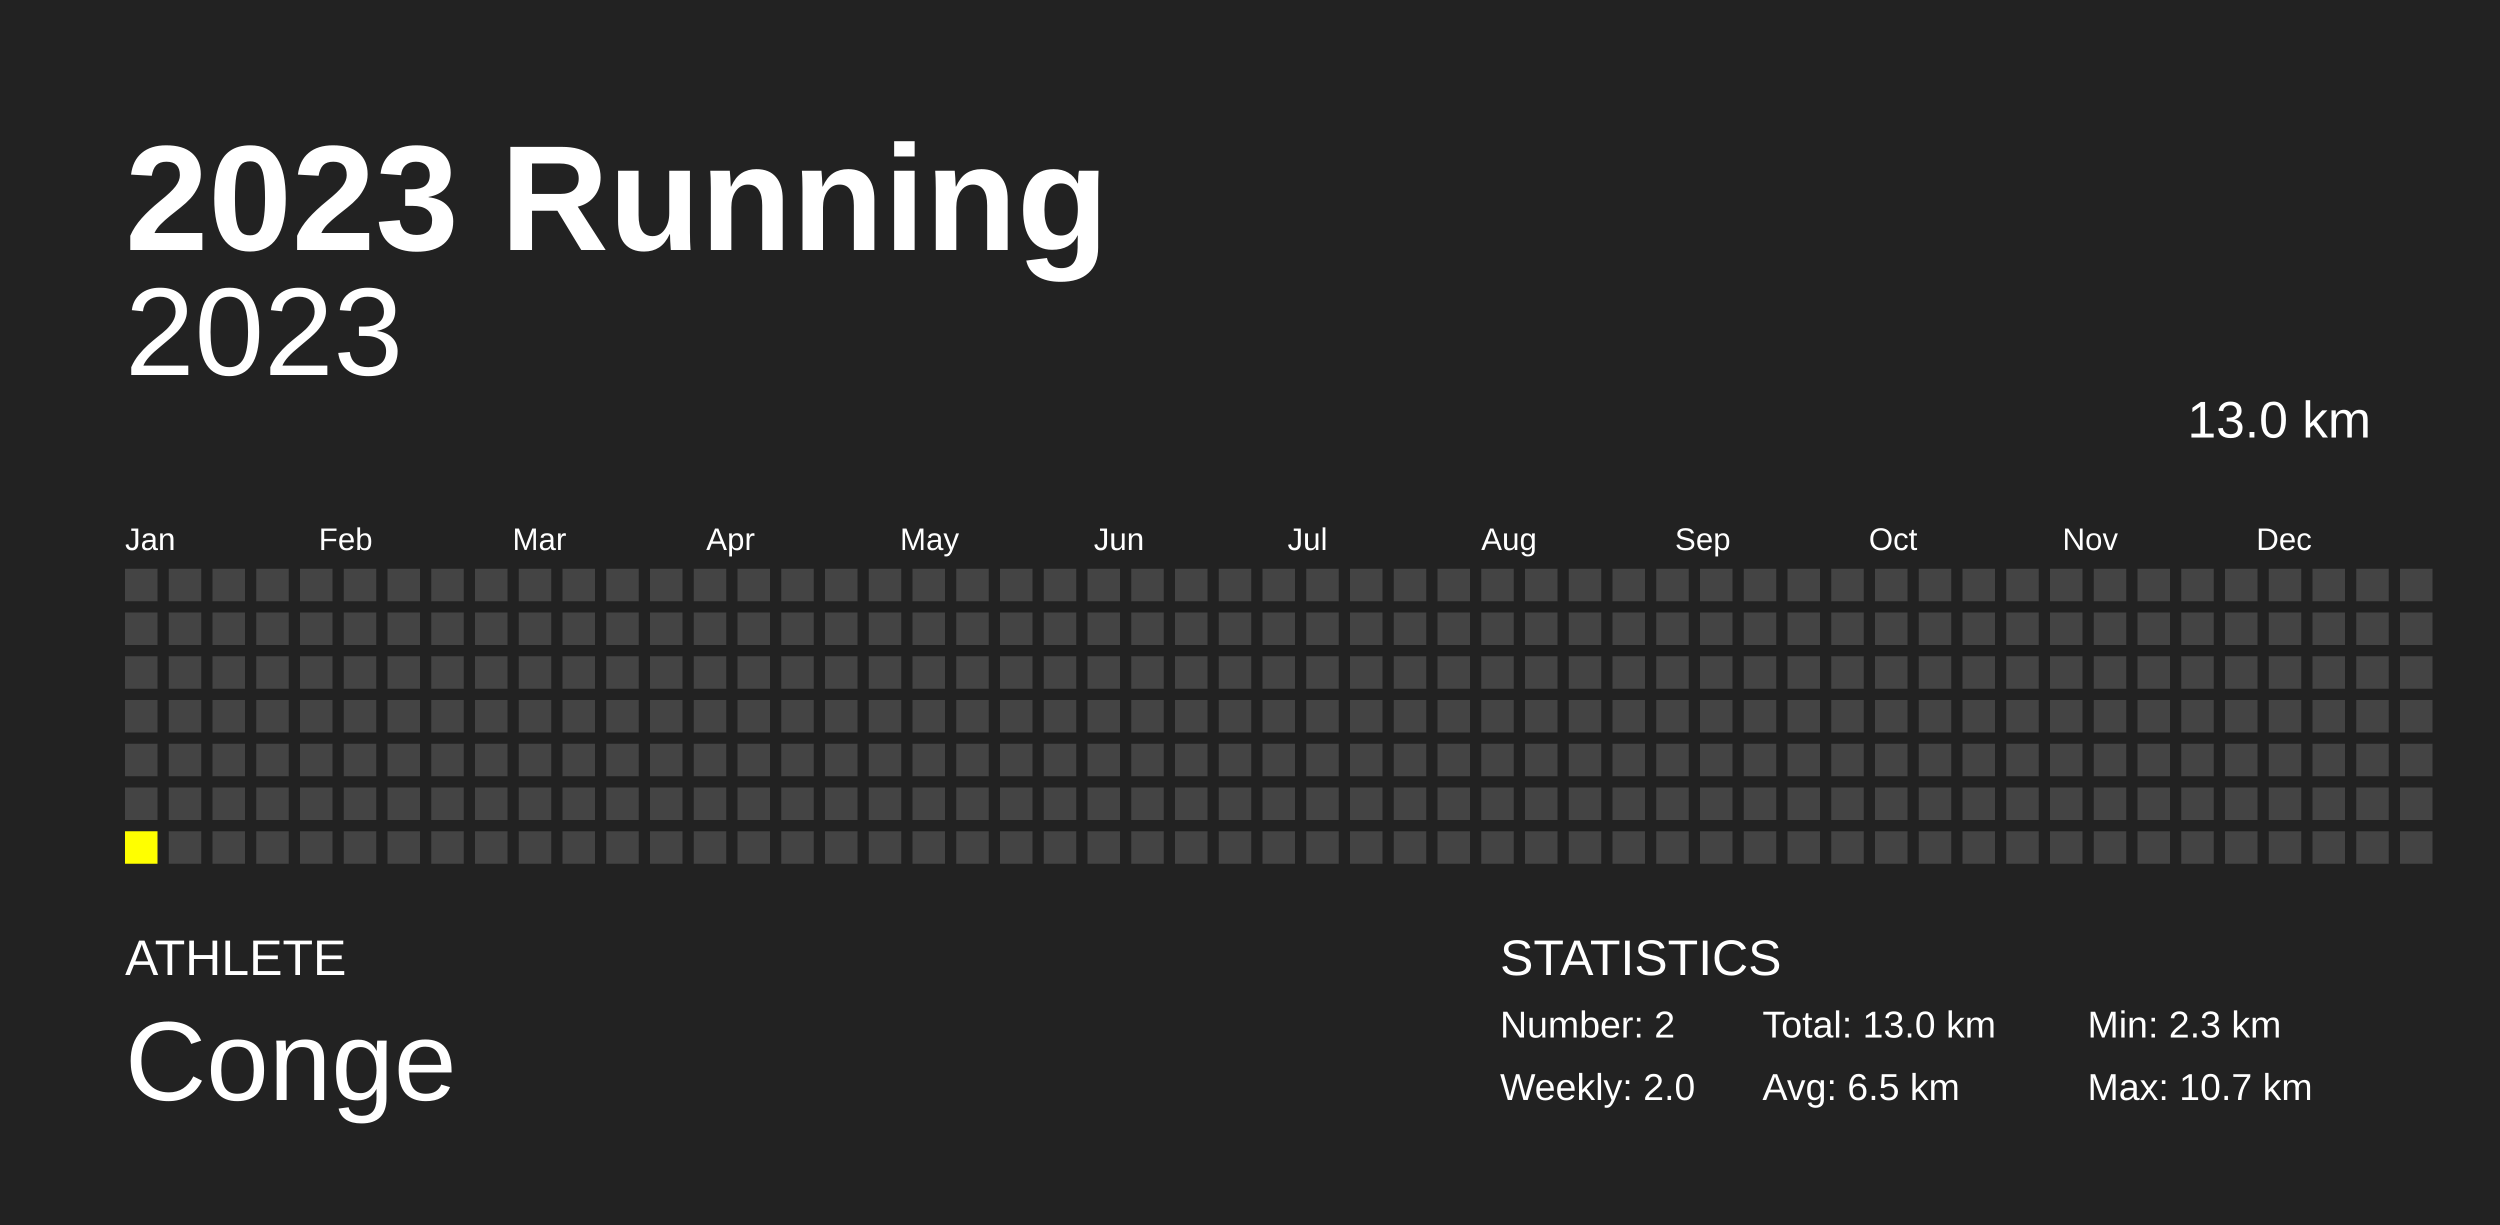
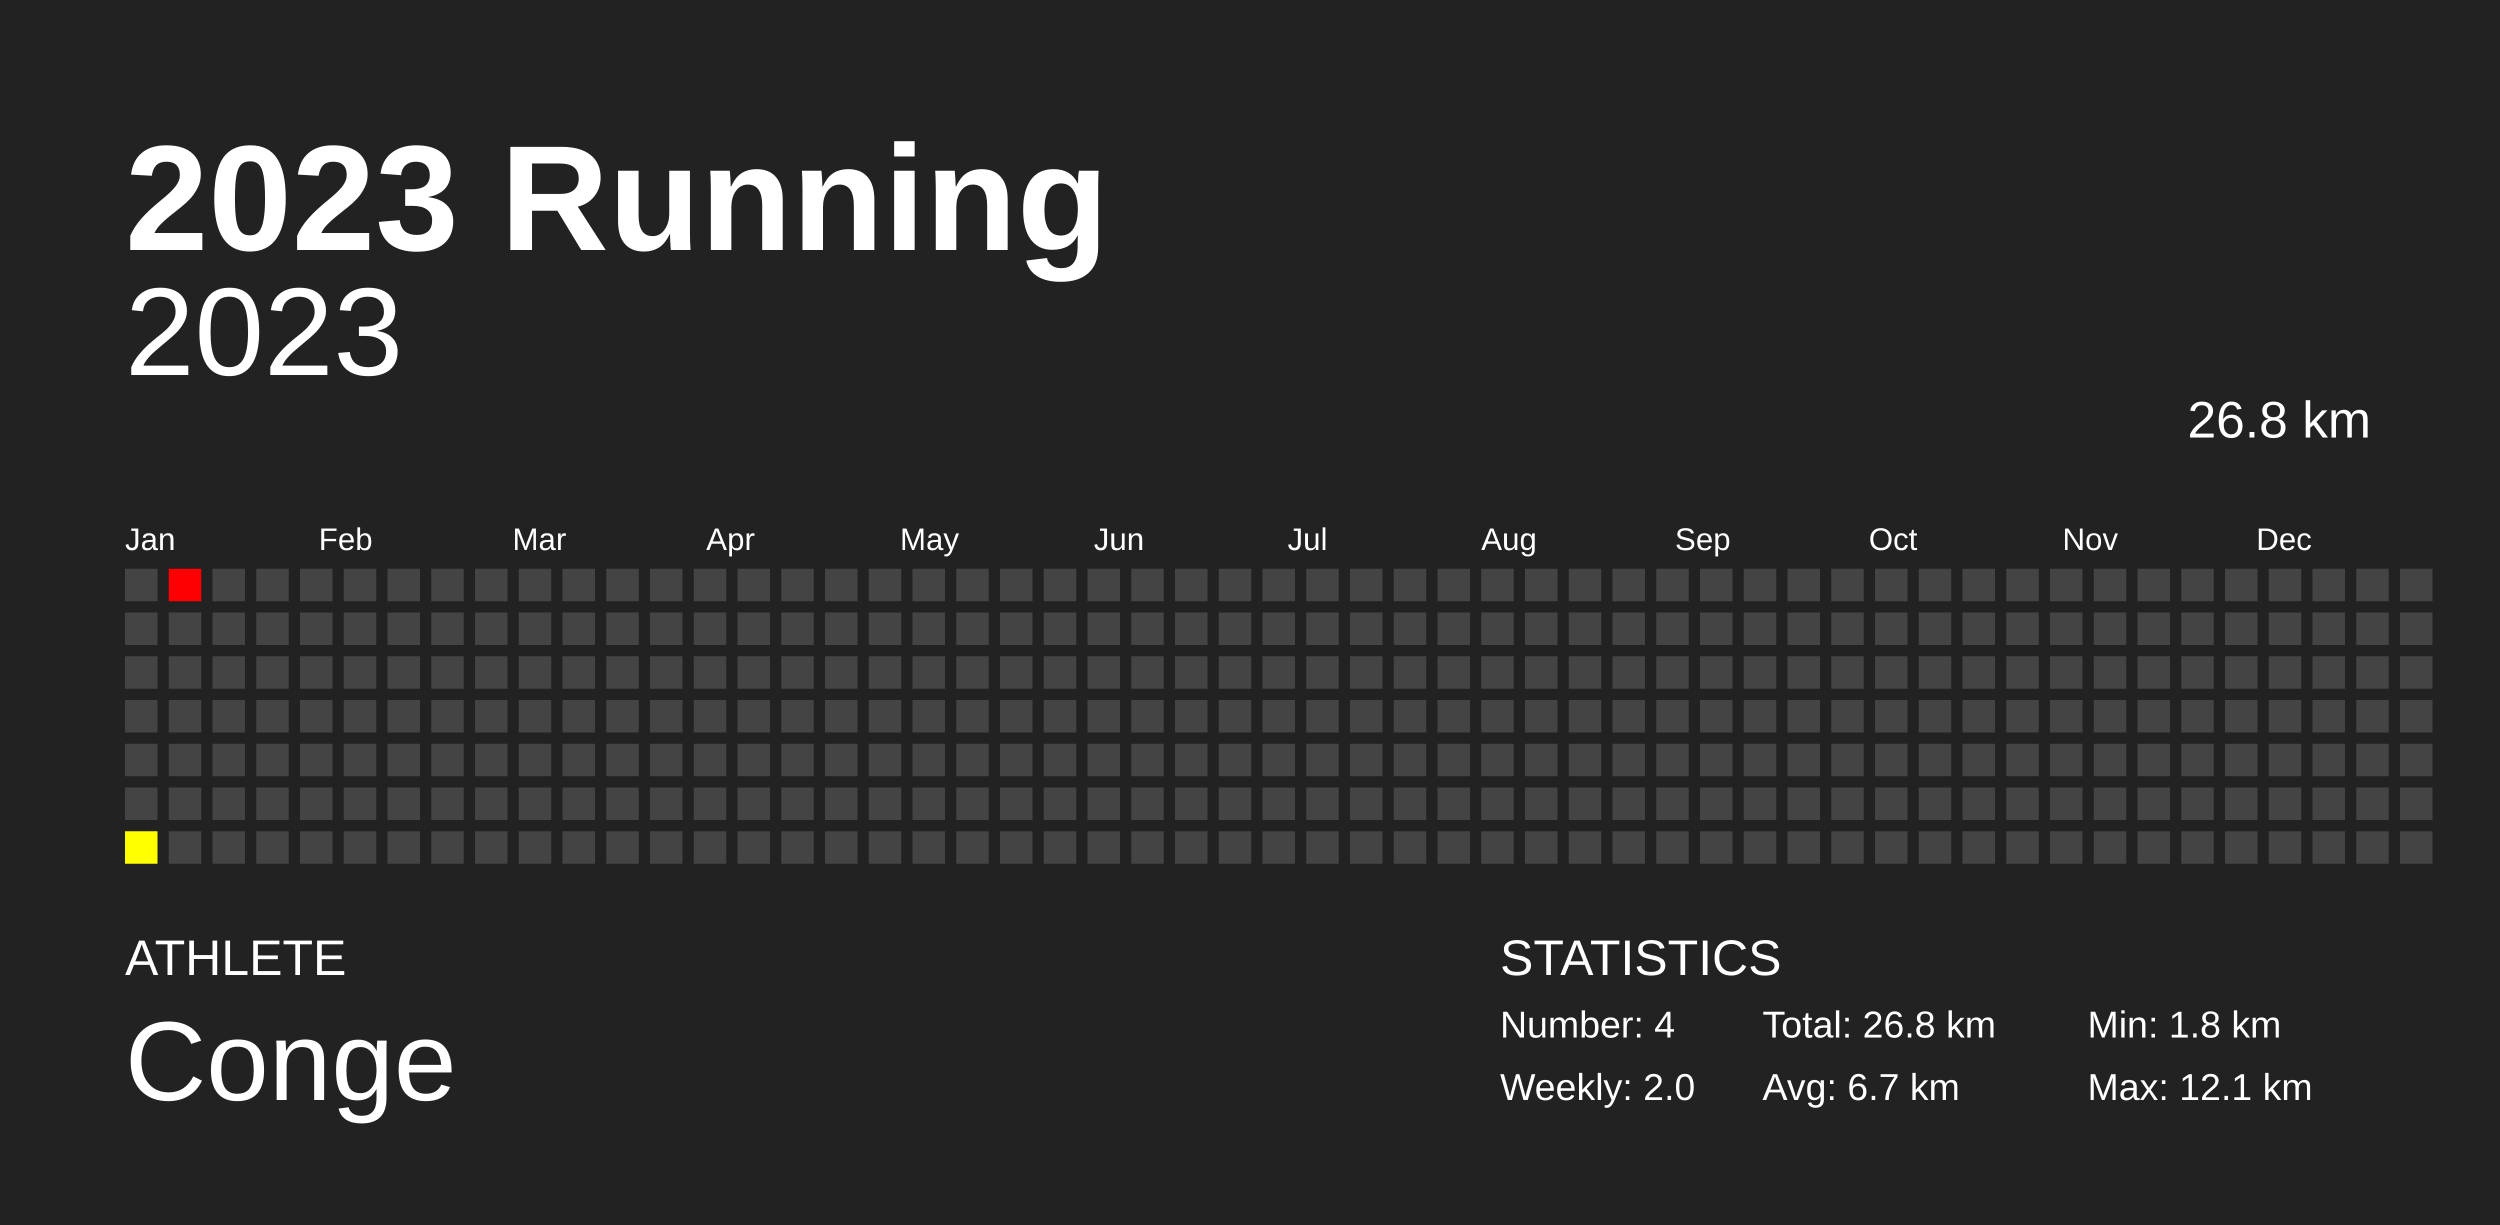
<svg xmlns="http://www.w3.org/2000/svg" baseProfile="full" height="98mm" version="1.1" viewBox="0,0,200,98" width="200mm">
  <defs />
  <rect fill="#222222" height="98" width="200" x="0" y="0" />
  <text fill="#FFFFFF" style="font-size:12px; font-family:Arial; font-weight:bold;" x="10" y="20">2023 Running</text>
  <text fill="#FFFFFF" style="font-size:4px; font-family:Arial" x="10" y="78">ATHLETE</text>
  <text fill="#FFFFFF" style="font-size:9px; font-family:Arial" x="10" y="88">Conge</text>
  <text fill="#FFFFFF" style="font-size:4px; font-family:Arial" x="120" y="78">STATISTICS</text>
-   <text fill="#FFFFFF" style="font-size:3px; font-family:Arial" x="120" y="83">Number: 2</text>
+   <text fill="#FFFFFF" style="font-size:3px; font-family:Arial" x="120" y="83">Number: 4</text>
  <text fill="#FFFFFF" style="font-size:3px; font-family:Arial" x="120" y="88">Weekly: 2.0</text>
-   <text fill="#FFFFFF" style="font-size:3px; font-family:Arial" x="141" y="83">Total: 13.0 km</text>
-   <text fill="#FFFFFF" style="font-size:3px; font-family:Arial" x="141" y="88">Avg: 6.5 km</text>
-   <text fill="#FFFFFF" style="font-size:3px; font-family:Arial" x="167" y="83">Min: 2.3 km</text>
-   <text fill="#FFFFFF" style="font-size:3px; font-family:Arial" x="167" y="88">Max: 10.7 km</text>
+   <text fill="#FFFFFF" style="font-size:3px; font-family:Arial" x="141" y="83">Total: 26.8 km</text>
+   <text fill="#FFFFFF" style="font-size:3px; font-family:Arial" x="141" y="88">Avg: 6.7 km</text>
+   <text fill="#FFFFFF" style="font-size:3px; font-family:Arial" x="167" y="83">Min: 1.8 km</text>
+   <text fill="#FFFFFF" style="font-size:3px; font-family:Arial" x="167" y="88">Max: 12.1 km</text>
  <text alignment-baseline="hanging" fill="#FFFFFF" style="font-size:10.0px; font-family:Arial;" x="10" y="30">2023</text>
-   <text alignment-baseline="hanging" fill="#FFFFFF" style="font-size:4.125px; font-family:Arial;" x="175" y="35">13.0 km</text>
+   <text alignment-baseline="hanging" fill="#FFFFFF" style="font-size:4.125px; font-family:Arial;" x="175" y="35">26.8 km</text>
  <text fill="#FFFFFF" style="font-size:2.5px; font-family:Arial" x="10.0" y="44">Jan</text>
  <text fill="#FFFFFF" style="font-size:2.5px; font-family:Arial" x="25.5" y="44">Feb</text>
  <text fill="#FFFFFF" style="font-size:2.5px; font-family:Arial" x="41.0" y="44">Mar</text>
  <text fill="#FFFFFF" style="font-size:2.5px; font-family:Arial" x="56.5" y="44">Apr</text>
  <text fill="#FFFFFF" style="font-size:2.5px; font-family:Arial" x="72.0" y="44">May</text>
  <text fill="#FFFFFF" style="font-size:2.5px; font-family:Arial" x="87.5" y="44">Jun</text>
  <text fill="#FFFFFF" style="font-size:2.5px; font-family:Arial" x="103.0" y="44">Jul</text>
  <text fill="#FFFFFF" style="font-size:2.5px; font-family:Arial" x="118.5" y="44">Aug</text>
  <text fill="#FFFFFF" style="font-size:2.5px; font-family:Arial" x="134.0" y="44">Sep</text>
  <text fill="#FFFFFF" style="font-size:2.5px; font-family:Arial" x="149.5" y="44">Oct</text>
  <text fill="#FFFFFF" style="font-size:2.5px; font-family:Arial" x="165.0" y="44">Nov</text>
  <text fill="#FFFFFF" style="font-size:2.5px; font-family:Arial" x="180.5" y="44">Dec</text>
  <rect fill="#444444" height="2.6" width="2.6" x="10.0" y="45.5" />
  <rect fill="#444444" height="2.6" width="2.6" x="10.0" y="49.0" />
  <rect fill="#444444" height="2.6" width="2.6" x="10.0" y="52.5" />
  <rect fill="#444444" height="2.6" width="2.6" x="10.0" y="56.0" />
  <rect fill="#444444" height="2.6" width="2.6" x="10.0" y="59.5" />
  <rect fill="#444444" height="2.6" width="2.6" x="10.0" y="63.0" />
-   <rect fill="yellow" height="2.6" width="2.6" x="10.0" y="66.5" />
-   <rect fill="#444444" height="2.6" width="2.6" x="13.5" y="45.5" />
+   <rect fill="#ffff00" height="2.6" width="2.6" x="10.0" y="66.5" />
+   <rect fill="#ff0000" height="2.6" width="2.6" x="13.5" y="45.5" />
  <rect fill="#444444" height="2.6" width="2.6" x="13.5" y="49.0" />
  <rect fill="#444444" height="2.6" width="2.6" x="13.5" y="52.5" />
  <rect fill="#444444" height="2.6" width="2.6" x="13.5" y="56.0" />
  <rect fill="#444444" height="2.6" width="2.6" x="13.5" y="59.5" />
  <rect fill="#444444" height="2.6" width="2.6" x="13.5" y="63.0" />
  <rect fill="#444444" height="2.6" width="2.6" x="13.5" y="66.5" />
  <rect fill="#444444" height="2.6" width="2.6" x="17.0" y="45.5" />
  <rect fill="#444444" height="2.6" width="2.6" x="17.0" y="49.0" />
  <rect fill="#444444" height="2.6" width="2.6" x="17.0" y="52.5" />
  <rect fill="#444444" height="2.6" width="2.6" x="17.0" y="56.0" />
  <rect fill="#444444" height="2.6" width="2.6" x="17.0" y="59.5" />
  <rect fill="#444444" height="2.6" width="2.6" x="17.0" y="63.0" />
  <rect fill="#444444" height="2.6" width="2.6" x="17.0" y="66.5" />
  <rect fill="#444444" height="2.6" width="2.6" x="20.5" y="45.5" />
  <rect fill="#444444" height="2.6" width="2.6" x="20.5" y="49.0" />
  <rect fill="#444444" height="2.6" width="2.6" x="20.5" y="52.5" />
  <rect fill="#444444" height="2.6" width="2.6" x="20.5" y="56.0" />
  <rect fill="#444444" height="2.6" width="2.6" x="20.5" y="59.5" />
  <rect fill="#444444" height="2.6" width="2.6" x="20.5" y="63.0" />
  <rect fill="#444444" height="2.6" width="2.6" x="20.5" y="66.5" />
  <rect fill="#444444" height="2.6" width="2.6" x="24.0" y="45.5" />
  <rect fill="#444444" height="2.6" width="2.6" x="24.0" y="49.0" />
  <rect fill="#444444" height="2.6" width="2.6" x="24.0" y="52.5" />
  <rect fill="#444444" height="2.6" width="2.6" x="24.0" y="56.0" />
  <rect fill="#444444" height="2.6" width="2.6" x="24.0" y="59.5" />
  <rect fill="#444444" height="2.6" width="2.6" x="24.0" y="63.0" />
  <rect fill="#444444" height="2.6" width="2.6" x="24.0" y="66.5" />
  <rect fill="#444444" height="2.6" width="2.6" x="27.5" y="45.5" />
  <rect fill="#444444" height="2.6" width="2.6" x="27.5" y="49.0" />
  <rect fill="#444444" height="2.6" width="2.6" x="27.5" y="52.5" />
  <rect fill="#444444" height="2.6" width="2.6" x="27.5" y="56.0" />
  <rect fill="#444444" height="2.6" width="2.6" x="27.5" y="59.5" />
  <rect fill="#444444" height="2.6" width="2.6" x="27.5" y="63.0" />
  <rect fill="#444444" height="2.6" width="2.6" x="27.5" y="66.5" />
  <rect fill="#444444" height="2.6" width="2.6" x="31.0" y="45.5" />
  <rect fill="#444444" height="2.6" width="2.6" x="31.0" y="49.0" />
  <rect fill="#444444" height="2.6" width="2.6" x="31.0" y="52.5" />
  <rect fill="#444444" height="2.6" width="2.6" x="31.0" y="56.0" />
  <rect fill="#444444" height="2.6" width="2.6" x="31.0" y="59.5" />
  <rect fill="#444444" height="2.6" width="2.6" x="31.0" y="63.0" />
  <rect fill="#444444" height="2.6" width="2.6" x="31.0" y="66.5" />
  <rect fill="#444444" height="2.6" width="2.6" x="34.5" y="45.5" />
  <rect fill="#444444" height="2.6" width="2.6" x="34.5" y="49.0" />
  <rect fill="#444444" height="2.6" width="2.6" x="34.5" y="52.5" />
  <rect fill="#444444" height="2.6" width="2.6" x="34.5" y="56.0" />
  <rect fill="#444444" height="2.6" width="2.6" x="34.5" y="59.5" />
  <rect fill="#444444" height="2.6" width="2.6" x="34.5" y="63.0" />
  <rect fill="#444444" height="2.6" width="2.6" x="34.5" y="66.5" />
  <rect fill="#444444" height="2.6" width="2.6" x="38.0" y="45.5" />
  <rect fill="#444444" height="2.6" width="2.6" x="38.0" y="49.0" />
  <rect fill="#444444" height="2.6" width="2.6" x="38.0" y="52.5" />
  <rect fill="#444444" height="2.6" width="2.6" x="38.0" y="56.0" />
  <rect fill="#444444" height="2.6" width="2.6" x="38.0" y="59.5" />
  <rect fill="#444444" height="2.6" width="2.6" x="38.0" y="63.0" />
  <rect fill="#444444" height="2.6" width="2.6" x="38.0" y="66.5" />
  <rect fill="#444444" height="2.6" width="2.6" x="41.5" y="45.5" />
  <rect fill="#444444" height="2.6" width="2.6" x="41.5" y="49.0" />
  <rect fill="#444444" height="2.6" width="2.6" x="41.5" y="52.5" />
  <rect fill="#444444" height="2.6" width="2.6" x="41.5" y="56.0" />
  <rect fill="#444444" height="2.6" width="2.6" x="41.5" y="59.5" />
  <rect fill="#444444" height="2.6" width="2.6" x="41.5" y="63.0" />
  <rect fill="#444444" height="2.6" width="2.6" x="41.5" y="66.5" />
  <rect fill="#444444" height="2.6" width="2.6" x="45.0" y="45.5" />
  <rect fill="#444444" height="2.6" width="2.6" x="45.0" y="49.0" />
  <rect fill="#444444" height="2.6" width="2.6" x="45.0" y="52.5" />
  <rect fill="#444444" height="2.6" width="2.6" x="45.0" y="56.0" />
  <rect fill="#444444" height="2.6" width="2.6" x="45.0" y="59.5" />
  <rect fill="#444444" height="2.6" width="2.6" x="45.0" y="63.0" />
  <rect fill="#444444" height="2.6" width="2.6" x="45.0" y="66.5" />
  <rect fill="#444444" height="2.6" width="2.6" x="48.5" y="45.5" />
  <rect fill="#444444" height="2.6" width="2.6" x="48.5" y="49.0" />
  <rect fill="#444444" height="2.6" width="2.6" x="48.5" y="52.5" />
  <rect fill="#444444" height="2.6" width="2.6" x="48.5" y="56.0" />
  <rect fill="#444444" height="2.6" width="2.6" x="48.5" y="59.5" />
  <rect fill="#444444" height="2.6" width="2.6" x="48.5" y="63.0" />
  <rect fill="#444444" height="2.6" width="2.6" x="48.5" y="66.5" />
  <rect fill="#444444" height="2.6" width="2.6" x="52.0" y="45.5" />
  <rect fill="#444444" height="2.6" width="2.6" x="52.0" y="49.0" />
  <rect fill="#444444" height="2.6" width="2.6" x="52.0" y="52.5" />
  <rect fill="#444444" height="2.6" width="2.6" x="52.0" y="56.0" />
  <rect fill="#444444" height="2.6" width="2.6" x="52.0" y="59.5" />
  <rect fill="#444444" height="2.6" width="2.6" x="52.0" y="63.0" />
  <rect fill="#444444" height="2.6" width="2.6" x="52.0" y="66.5" />
  <rect fill="#444444" height="2.6" width="2.6" x="55.5" y="45.5" />
  <rect fill="#444444" height="2.6" width="2.6" x="55.5" y="49.0" />
  <rect fill="#444444" height="2.6" width="2.6" x="55.5" y="52.5" />
  <rect fill="#444444" height="2.6" width="2.6" x="55.5" y="56.0" />
  <rect fill="#444444" height="2.6" width="2.6" x="55.5" y="59.5" />
  <rect fill="#444444" height="2.6" width="2.6" x="55.5" y="63.0" />
  <rect fill="#444444" height="2.6" width="2.6" x="55.5" y="66.5" />
  <rect fill="#444444" height="2.6" width="2.6" x="59.0" y="45.5" />
  <rect fill="#444444" height="2.6" width="2.6" x="59.0" y="49.0" />
  <rect fill="#444444" height="2.6" width="2.6" x="59.0" y="52.5" />
  <rect fill="#444444" height="2.6" width="2.6" x="59.0" y="56.0" />
  <rect fill="#444444" height="2.6" width="2.6" x="59.0" y="59.5" />
  <rect fill="#444444" height="2.6" width="2.6" x="59.0" y="63.0" />
  <rect fill="#444444" height="2.6" width="2.6" x="59.0" y="66.5" />
  <rect fill="#444444" height="2.6" width="2.6" x="62.5" y="45.5" />
  <rect fill="#444444" height="2.6" width="2.6" x="62.5" y="49.0" />
  <rect fill="#444444" height="2.6" width="2.6" x="62.5" y="52.5" />
  <rect fill="#444444" height="2.6" width="2.6" x="62.5" y="56.0" />
  <rect fill="#444444" height="2.6" width="2.6" x="62.5" y="59.5" />
  <rect fill="#444444" height="2.6" width="2.6" x="62.5" y="63.0" />
  <rect fill="#444444" height="2.6" width="2.6" x="62.5" y="66.5" />
  <rect fill="#444444" height="2.6" width="2.6" x="66.0" y="45.5" />
  <rect fill="#444444" height="2.6" width="2.6" x="66.0" y="49.0" />
  <rect fill="#444444" height="2.6" width="2.6" x="66.0" y="52.5" />
  <rect fill="#444444" height="2.6" width="2.6" x="66.0" y="56.0" />
  <rect fill="#444444" height="2.6" width="2.6" x="66.0" y="59.5" />
  <rect fill="#444444" height="2.6" width="2.6" x="66.0" y="63.0" />
  <rect fill="#444444" height="2.6" width="2.6" x="66.0" y="66.5" />
  <rect fill="#444444" height="2.6" width="2.6" x="69.5" y="45.5" />
  <rect fill="#444444" height="2.6" width="2.6" x="69.5" y="49.0" />
  <rect fill="#444444" height="2.6" width="2.6" x="69.5" y="52.5" />
  <rect fill="#444444" height="2.6" width="2.6" x="69.5" y="56.0" />
  <rect fill="#444444" height="2.6" width="2.6" x="69.5" y="59.5" />
  <rect fill="#444444" height="2.6" width="2.6" x="69.5" y="63.0" />
  <rect fill="#444444" height="2.6" width="2.6" x="69.5" y="66.5" />
  <rect fill="#444444" height="2.6" width="2.6" x="73.0" y="45.5" />
  <rect fill="#444444" height="2.6" width="2.6" x="73.0" y="49.0" />
  <rect fill="#444444" height="2.6" width="2.6" x="73.0" y="52.5" />
  <rect fill="#444444" height="2.6" width="2.6" x="73.0" y="56.0" />
  <rect fill="#444444" height="2.6" width="2.6" x="73.0" y="59.5" />
  <rect fill="#444444" height="2.6" width="2.6" x="73.0" y="63.0" />
  <rect fill="#444444" height="2.6" width="2.6" x="73.0" y="66.5" />
  <rect fill="#444444" height="2.6" width="2.6" x="76.5" y="45.5" />
  <rect fill="#444444" height="2.6" width="2.6" x="76.5" y="49.0" />
  <rect fill="#444444" height="2.6" width="2.6" x="76.5" y="52.5" />
  <rect fill="#444444" height="2.6" width="2.6" x="76.5" y="56.0" />
  <rect fill="#444444" height="2.6" width="2.6" x="76.5" y="59.5" />
  <rect fill="#444444" height="2.6" width="2.6" x="76.5" y="63.0" />
  <rect fill="#444444" height="2.6" width="2.6" x="76.5" y="66.5" />
  <rect fill="#444444" height="2.6" width="2.6" x="80.0" y="45.5" />
  <rect fill="#444444" height="2.6" width="2.6" x="80.0" y="49.0" />
  <rect fill="#444444" height="2.6" width="2.6" x="80.0" y="52.5" />
  <rect fill="#444444" height="2.6" width="2.6" x="80.0" y="56.0" />
  <rect fill="#444444" height="2.6" width="2.6" x="80.0" y="59.5" />
  <rect fill="#444444" height="2.6" width="2.6" x="80.0" y="63.0" />
  <rect fill="#444444" height="2.6" width="2.6" x="80.0" y="66.5" />
  <rect fill="#444444" height="2.6" width="2.6" x="83.5" y="45.5" />
  <rect fill="#444444" height="2.6" width="2.6" x="83.5" y="49.0" />
  <rect fill="#444444" height="2.6" width="2.6" x="83.5" y="52.5" />
  <rect fill="#444444" height="2.6" width="2.6" x="83.5" y="56.0" />
  <rect fill="#444444" height="2.6" width="2.6" x="83.5" y="59.5" />
  <rect fill="#444444" height="2.6" width="2.6" x="83.5" y="63.0" />
  <rect fill="#444444" height="2.6" width="2.6" x="83.5" y="66.5" />
  <rect fill="#444444" height="2.6" width="2.6" x="87.0" y="45.5" />
  <rect fill="#444444" height="2.6" width="2.6" x="87.0" y="49.0" />
  <rect fill="#444444" height="2.6" width="2.6" x="87.0" y="52.5" />
  <rect fill="#444444" height="2.6" width="2.6" x="87.0" y="56.0" />
  <rect fill="#444444" height="2.6" width="2.6" x="87.0" y="59.5" />
  <rect fill="#444444" height="2.6" width="2.6" x="87.0" y="63.0" />
  <rect fill="#444444" height="2.6" width="2.6" x="87.0" y="66.5" />
  <rect fill="#444444" height="2.6" width="2.6" x="90.5" y="45.5" />
  <rect fill="#444444" height="2.6" width="2.6" x="90.5" y="49.0" />
  <rect fill="#444444" height="2.6" width="2.6" x="90.5" y="52.5" />
  <rect fill="#444444" height="2.6" width="2.6" x="90.5" y="56.0" />
  <rect fill="#444444" height="2.6" width="2.6" x="90.5" y="59.5" />
  <rect fill="#444444" height="2.6" width="2.6" x="90.5" y="63.0" />
  <rect fill="#444444" height="2.6" width="2.6" x="90.5" y="66.5" />
  <rect fill="#444444" height="2.6" width="2.6" x="94.0" y="45.5" />
  <rect fill="#444444" height="2.6" width="2.6" x="94.0" y="49.0" />
  <rect fill="#444444" height="2.6" width="2.6" x="94.0" y="52.5" />
  <rect fill="#444444" height="2.6" width="2.6" x="94.0" y="56.0" />
  <rect fill="#444444" height="2.6" width="2.6" x="94.0" y="59.5" />
  <rect fill="#444444" height="2.6" width="2.6" x="94.0" y="63.0" />
  <rect fill="#444444" height="2.6" width="2.6" x="94.0" y="66.5" />
  <rect fill="#444444" height="2.6" width="2.6" x="97.5" y="45.5" />
  <rect fill="#444444" height="2.6" width="2.6" x="97.5" y="49.0" />
  <rect fill="#444444" height="2.6" width="2.6" x="97.5" y="52.5" />
  <rect fill="#444444" height="2.6" width="2.6" x="97.5" y="56.0" />
  <rect fill="#444444" height="2.6" width="2.6" x="97.5" y="59.5" />
  <rect fill="#444444" height="2.6" width="2.6" x="97.5" y="63.0" />
  <rect fill="#444444" height="2.6" width="2.6" x="97.5" y="66.5" />
  <rect fill="#444444" height="2.6" width="2.6" x="101.0" y="45.5" />
  <rect fill="#444444" height="2.6" width="2.6" x="101.0" y="49.0" />
  <rect fill="#444444" height="2.6" width="2.6" x="101.0" y="52.5" />
  <rect fill="#444444" height="2.6" width="2.6" x="101.0" y="56.0" />
  <rect fill="#444444" height="2.6" width="2.6" x="101.0" y="59.5" />
  <rect fill="#444444" height="2.6" width="2.6" x="101.0" y="63.0" />
  <rect fill="#444444" height="2.6" width="2.6" x="101.0" y="66.5" />
  <rect fill="#444444" height="2.6" width="2.6" x="104.5" y="45.5" />
  <rect fill="#444444" height="2.6" width="2.6" x="104.5" y="49.0" />
  <rect fill="#444444" height="2.6" width="2.6" x="104.5" y="52.5" />
  <rect fill="#444444" height="2.6" width="2.6" x="104.5" y="56.0" />
  <rect fill="#444444" height="2.6" width="2.6" x="104.5" y="59.5" />
  <rect fill="#444444" height="2.6" width="2.6" x="104.5" y="63.0" />
  <rect fill="#444444" height="2.6" width="2.6" x="104.5" y="66.5" />
  <rect fill="#444444" height="2.6" width="2.6" x="108.0" y="45.5" />
  <rect fill="#444444" height="2.6" width="2.6" x="108.0" y="49.0" />
  <rect fill="#444444" height="2.6" width="2.6" x="108.0" y="52.5" />
  <rect fill="#444444" height="2.6" width="2.6" x="108.0" y="56.0" />
  <rect fill="#444444" height="2.6" width="2.6" x="108.0" y="59.5" />
  <rect fill="#444444" height="2.6" width="2.6" x="108.0" y="63.0" />
  <rect fill="#444444" height="2.6" width="2.6" x="108.0" y="66.5" />
  <rect fill="#444444" height="2.6" width="2.6" x="111.5" y="45.5" />
  <rect fill="#444444" height="2.6" width="2.6" x="111.5" y="49.0" />
  <rect fill="#444444" height="2.6" width="2.6" x="111.5" y="52.5" />
  <rect fill="#444444" height="2.6" width="2.6" x="111.5" y="56.0" />
  <rect fill="#444444" height="2.6" width="2.6" x="111.5" y="59.5" />
  <rect fill="#444444" height="2.6" width="2.6" x="111.5" y="63.0" />
  <rect fill="#444444" height="2.6" width="2.6" x="111.5" y="66.5" />
  <rect fill="#444444" height="2.6" width="2.6" x="115.0" y="45.5" />
  <rect fill="#444444" height="2.6" width="2.6" x="115.0" y="49.0" />
  <rect fill="#444444" height="2.6" width="2.6" x="115.0" y="52.5" />
  <rect fill="#444444" height="2.6" width="2.6" x="115.0" y="56.0" />
  <rect fill="#444444" height="2.6" width="2.6" x="115.0" y="59.5" />
  <rect fill="#444444" height="2.6" width="2.6" x="115.0" y="63.0" />
  <rect fill="#444444" height="2.6" width="2.6" x="115.0" y="66.5" />
  <rect fill="#444444" height="2.6" width="2.6" x="118.5" y="45.5" />
  <rect fill="#444444" height="2.6" width="2.6" x="118.5" y="49.0" />
  <rect fill="#444444" height="2.6" width="2.6" x="118.5" y="52.5" />
  <rect fill="#444444" height="2.6" width="2.6" x="118.5" y="56.0" />
  <rect fill="#444444" height="2.6" width="2.6" x="118.5" y="59.5" />
  <rect fill="#444444" height="2.6" width="2.6" x="118.5" y="63.0" />
  <rect fill="#444444" height="2.6" width="2.6" x="118.5" y="66.5" />
  <rect fill="#444444" height="2.6" width="2.6" x="122.0" y="45.5" />
  <rect fill="#444444" height="2.6" width="2.6" x="122.0" y="49.0" />
  <rect fill="#444444" height="2.6" width="2.6" x="122.0" y="52.5" />
  <rect fill="#444444" height="2.6" width="2.6" x="122.0" y="56.0" />
  <rect fill="#444444" height="2.6" width="2.6" x="122.0" y="59.5" />
  <rect fill="#444444" height="2.6" width="2.6" x="122.0" y="63.0" />
  <rect fill="#444444" height="2.6" width="2.6" x="122.0" y="66.5" />
  <rect fill="#444444" height="2.6" width="2.6" x="125.5" y="45.5" />
  <rect fill="#444444" height="2.6" width="2.6" x="125.5" y="49.0" />
  <rect fill="#444444" height="2.6" width="2.6" x="125.5" y="52.5" />
  <rect fill="#444444" height="2.6" width="2.6" x="125.5" y="56.0" />
  <rect fill="#444444" height="2.6" width="2.6" x="125.5" y="59.5" />
  <rect fill="#444444" height="2.6" width="2.6" x="125.5" y="63.0" />
  <rect fill="#444444" height="2.6" width="2.6" x="125.5" y="66.5" />
  <rect fill="#444444" height="2.6" width="2.6" x="129.0" y="45.5" />
  <rect fill="#444444" height="2.6" width="2.6" x="129.0" y="49.0" />
  <rect fill="#444444" height="2.6" width="2.6" x="129.0" y="52.5" />
  <rect fill="#444444" height="2.6" width="2.6" x="129.0" y="56.0" />
  <rect fill="#444444" height="2.6" width="2.6" x="129.0" y="59.5" />
  <rect fill="#444444" height="2.6" width="2.6" x="129.0" y="63.0" />
  <rect fill="#444444" height="2.6" width="2.6" x="129.0" y="66.5" />
  <rect fill="#444444" height="2.6" width="2.6" x="132.5" y="45.5" />
  <rect fill="#444444" height="2.6" width="2.6" x="132.5" y="49.0" />
  <rect fill="#444444" height="2.6" width="2.6" x="132.5" y="52.5" />
  <rect fill="#444444" height="2.6" width="2.6" x="132.5" y="56.0" />
  <rect fill="#444444" height="2.6" width="2.6" x="132.5" y="59.5" />
  <rect fill="#444444" height="2.6" width="2.6" x="132.5" y="63.0" />
  <rect fill="#444444" height="2.6" width="2.6" x="132.5" y="66.5" />
  <rect fill="#444444" height="2.6" width="2.6" x="136.0" y="45.5" />
  <rect fill="#444444" height="2.6" width="2.6" x="136.0" y="49.0" />
  <rect fill="#444444" height="2.6" width="2.6" x="136.0" y="52.5" />
  <rect fill="#444444" height="2.6" width="2.6" x="136.0" y="56.0" />
  <rect fill="#444444" height="2.6" width="2.6" x="136.0" y="59.5" />
  <rect fill="#444444" height="2.6" width="2.6" x="136.0" y="63.0" />
  <rect fill="#444444" height="2.6" width="2.6" x="136.0" y="66.5" />
  <rect fill="#444444" height="2.6" width="2.6" x="139.5" y="45.5" />
  <rect fill="#444444" height="2.6" width="2.6" x="139.5" y="49.0" />
  <rect fill="#444444" height="2.6" width="2.6" x="139.5" y="52.5" />
  <rect fill="#444444" height="2.6" width="2.6" x="139.5" y="56.0" />
  <rect fill="#444444" height="2.6" width="2.6" x="139.5" y="59.5" />
  <rect fill="#444444" height="2.6" width="2.6" x="139.5" y="63.0" />
  <rect fill="#444444" height="2.6" width="2.6" x="139.5" y="66.5" />
  <rect fill="#444444" height="2.6" width="2.6" x="143.0" y="45.5" />
  <rect fill="#444444" height="2.6" width="2.6" x="143.0" y="49.0" />
  <rect fill="#444444" height="2.6" width="2.6" x="143.0" y="52.5" />
  <rect fill="#444444" height="2.6" width="2.6" x="143.0" y="56.0" />
  <rect fill="#444444" height="2.6" width="2.6" x="143.0" y="59.5" />
  <rect fill="#444444" height="2.6" width="2.6" x="143.0" y="63.0" />
  <rect fill="#444444" height="2.6" width="2.6" x="143.0" y="66.5" />
  <rect fill="#444444" height="2.6" width="2.6" x="146.5" y="45.5" />
  <rect fill="#444444" height="2.6" width="2.6" x="146.5" y="49.0" />
  <rect fill="#444444" height="2.6" width="2.6" x="146.5" y="52.5" />
  <rect fill="#444444" height="2.6" width="2.6" x="146.5" y="56.0" />
  <rect fill="#444444" height="2.6" width="2.6" x="146.5" y="59.5" />
  <rect fill="#444444" height="2.6" width="2.6" x="146.5" y="63.0" />
  <rect fill="#444444" height="2.6" width="2.6" x="146.5" y="66.5" />
  <rect fill="#444444" height="2.6" width="2.6" x="150.0" y="45.5" />
  <rect fill="#444444" height="2.6" width="2.6" x="150.0" y="49.0" />
  <rect fill="#444444" height="2.6" width="2.6" x="150.0" y="52.5" />
  <rect fill="#444444" height="2.6" width="2.6" x="150.0" y="56.0" />
  <rect fill="#444444" height="2.6" width="2.6" x="150.0" y="59.5" />
  <rect fill="#444444" height="2.6" width="2.6" x="150.0" y="63.0" />
  <rect fill="#444444" height="2.6" width="2.6" x="150.0" y="66.5" />
  <rect fill="#444444" height="2.6" width="2.6" x="153.5" y="45.5" />
  <rect fill="#444444" height="2.6" width="2.6" x="153.5" y="49.0" />
  <rect fill="#444444" height="2.6" width="2.6" x="153.5" y="52.5" />
  <rect fill="#444444" height="2.6" width="2.6" x="153.5" y="56.0" />
  <rect fill="#444444" height="2.6" width="2.6" x="153.5" y="59.5" />
  <rect fill="#444444" height="2.6" width="2.6" x="153.5" y="63.0" />
  <rect fill="#444444" height="2.6" width="2.6" x="153.5" y="66.5" />
  <rect fill="#444444" height="2.6" width="2.6" x="157.0" y="45.5" />
  <rect fill="#444444" height="2.6" width="2.6" x="157.0" y="49.0" />
  <rect fill="#444444" height="2.6" width="2.6" x="157.0" y="52.5" />
  <rect fill="#444444" height="2.6" width="2.6" x="157.0" y="56.0" />
  <rect fill="#444444" height="2.6" width="2.6" x="157.0" y="59.5" />
  <rect fill="#444444" height="2.6" width="2.6" x="157.0" y="63.0" />
  <rect fill="#444444" height="2.6" width="2.6" x="157.0" y="66.5" />
  <rect fill="#444444" height="2.6" width="2.6" x="160.5" y="45.5" />
  <rect fill="#444444" height="2.6" width="2.6" x="160.5" y="49.0" />
  <rect fill="#444444" height="2.6" width="2.6" x="160.5" y="52.5" />
  <rect fill="#444444" height="2.6" width="2.6" x="160.5" y="56.0" />
  <rect fill="#444444" height="2.6" width="2.6" x="160.5" y="59.5" />
  <rect fill="#444444" height="2.6" width="2.6" x="160.5" y="63.0" />
  <rect fill="#444444" height="2.6" width="2.6" x="160.5" y="66.5" />
  <rect fill="#444444" height="2.6" width="2.6" x="164.0" y="45.5" />
  <rect fill="#444444" height="2.6" width="2.6" x="164.0" y="49.0" />
  <rect fill="#444444" height="2.6" width="2.6" x="164.0" y="52.5" />
  <rect fill="#444444" height="2.6" width="2.6" x="164.0" y="56.0" />
  <rect fill="#444444" height="2.6" width="2.6" x="164.0" y="59.5" />
  <rect fill="#444444" height="2.6" width="2.6" x="164.0" y="63.0" />
  <rect fill="#444444" height="2.6" width="2.6" x="164.0" y="66.5" />
  <rect fill="#444444" height="2.6" width="2.6" x="167.5" y="45.5" />
  <rect fill="#444444" height="2.6" width="2.6" x="167.5" y="49.0" />
  <rect fill="#444444" height="2.6" width="2.6" x="167.5" y="52.5" />
  <rect fill="#444444" height="2.6" width="2.6" x="167.5" y="56.0" />
  <rect fill="#444444" height="2.6" width="2.6" x="167.5" y="59.5" />
  <rect fill="#444444" height="2.6" width="2.6" x="167.5" y="63.0" />
  <rect fill="#444444" height="2.6" width="2.6" x="167.5" y="66.5" />
  <rect fill="#444444" height="2.6" width="2.6" x="171.0" y="45.5" />
  <rect fill="#444444" height="2.6" width="2.6" x="171.0" y="49.0" />
  <rect fill="#444444" height="2.6" width="2.6" x="171.0" y="52.5" />
  <rect fill="#444444" height="2.6" width="2.6" x="171.0" y="56.0" />
  <rect fill="#444444" height="2.6" width="2.6" x="171.0" y="59.5" />
  <rect fill="#444444" height="2.6" width="2.6" x="171.0" y="63.0" />
  <rect fill="#444444" height="2.6" width="2.6" x="171.0" y="66.5" />
  <rect fill="#444444" height="2.6" width="2.6" x="174.5" y="45.5" />
  <rect fill="#444444" height="2.6" width="2.6" x="174.5" y="49.0" />
  <rect fill="#444444" height="2.6" width="2.6" x="174.5" y="52.5" />
  <rect fill="#444444" height="2.6" width="2.6" x="174.5" y="56.0" />
  <rect fill="#444444" height="2.6" width="2.6" x="174.5" y="59.5" />
  <rect fill="#444444" height="2.6" width="2.6" x="174.5" y="63.0" />
  <rect fill="#444444" height="2.6" width="2.6" x="174.5" y="66.5" />
  <rect fill="#444444" height="2.6" width="2.6" x="178.0" y="45.5" />
  <rect fill="#444444" height="2.6" width="2.6" x="178.0" y="49.0" />
  <rect fill="#444444" height="2.6" width="2.6" x="178.0" y="52.5" />
  <rect fill="#444444" height="2.6" width="2.6" x="178.0" y="56.0" />
  <rect fill="#444444" height="2.6" width="2.6" x="178.0" y="59.5" />
  <rect fill="#444444" height="2.6" width="2.6" x="178.0" y="63.0" />
  <rect fill="#444444" height="2.6" width="2.6" x="178.0" y="66.5" />
  <rect fill="#444444" height="2.6" width="2.6" x="181.5" y="45.5" />
  <rect fill="#444444" height="2.6" width="2.6" x="181.5" y="49.0" />
  <rect fill="#444444" height="2.6" width="2.6" x="181.5" y="52.5" />
  <rect fill="#444444" height="2.6" width="2.6" x="181.5" y="56.0" />
  <rect fill="#444444" height="2.6" width="2.6" x="181.5" y="59.5" />
  <rect fill="#444444" height="2.6" width="2.6" x="181.5" y="63.0" />
  <rect fill="#444444" height="2.6" width="2.6" x="181.5" y="66.5" />
  <rect fill="#444444" height="2.6" width="2.6" x="185.0" y="45.5" />
  <rect fill="#444444" height="2.6" width="2.6" x="185.0" y="49.0" />
  <rect fill="#444444" height="2.6" width="2.6" x="185.0" y="52.5" />
  <rect fill="#444444" height="2.6" width="2.6" x="185.0" y="56.0" />
  <rect fill="#444444" height="2.6" width="2.6" x="185.0" y="59.5" />
  <rect fill="#444444" height="2.6" width="2.6" x="185.0" y="63.0" />
  <rect fill="#444444" height="2.6" width="2.6" x="185.0" y="66.5" />
  <rect fill="#444444" height="2.6" width="2.6" x="188.5" y="45.5" />
  <rect fill="#444444" height="2.6" width="2.6" x="188.5" y="49.0" />
  <rect fill="#444444" height="2.6" width="2.6" x="188.5" y="52.5" />
  <rect fill="#444444" height="2.6" width="2.6" x="188.5" y="56.0" />
  <rect fill="#444444" height="2.6" width="2.6" x="188.5" y="59.5" />
  <rect fill="#444444" height="2.6" width="2.6" x="188.5" y="63.0" />
  <rect fill="#444444" height="2.6" width="2.6" x="188.5" y="66.5" />
  <rect fill="#444444" height="2.6" width="2.6" x="192.0" y="45.5" />
  <rect fill="#444444" height="2.6" width="2.6" x="192.0" y="49.0" />
  <rect fill="#444444" height="2.6" width="2.6" x="192.0" y="52.5" />
  <rect fill="#444444" height="2.6" width="2.6" x="192.0" y="56.0" />
  <rect fill="#444444" height="2.6" width="2.6" x="192.0" y="59.5" />
  <rect fill="#444444" height="2.6" width="2.6" x="192.0" y="63.0" />
  <rect fill="#444444" height="2.6" width="2.6" x="192.0" y="66.5" />
</svg>
